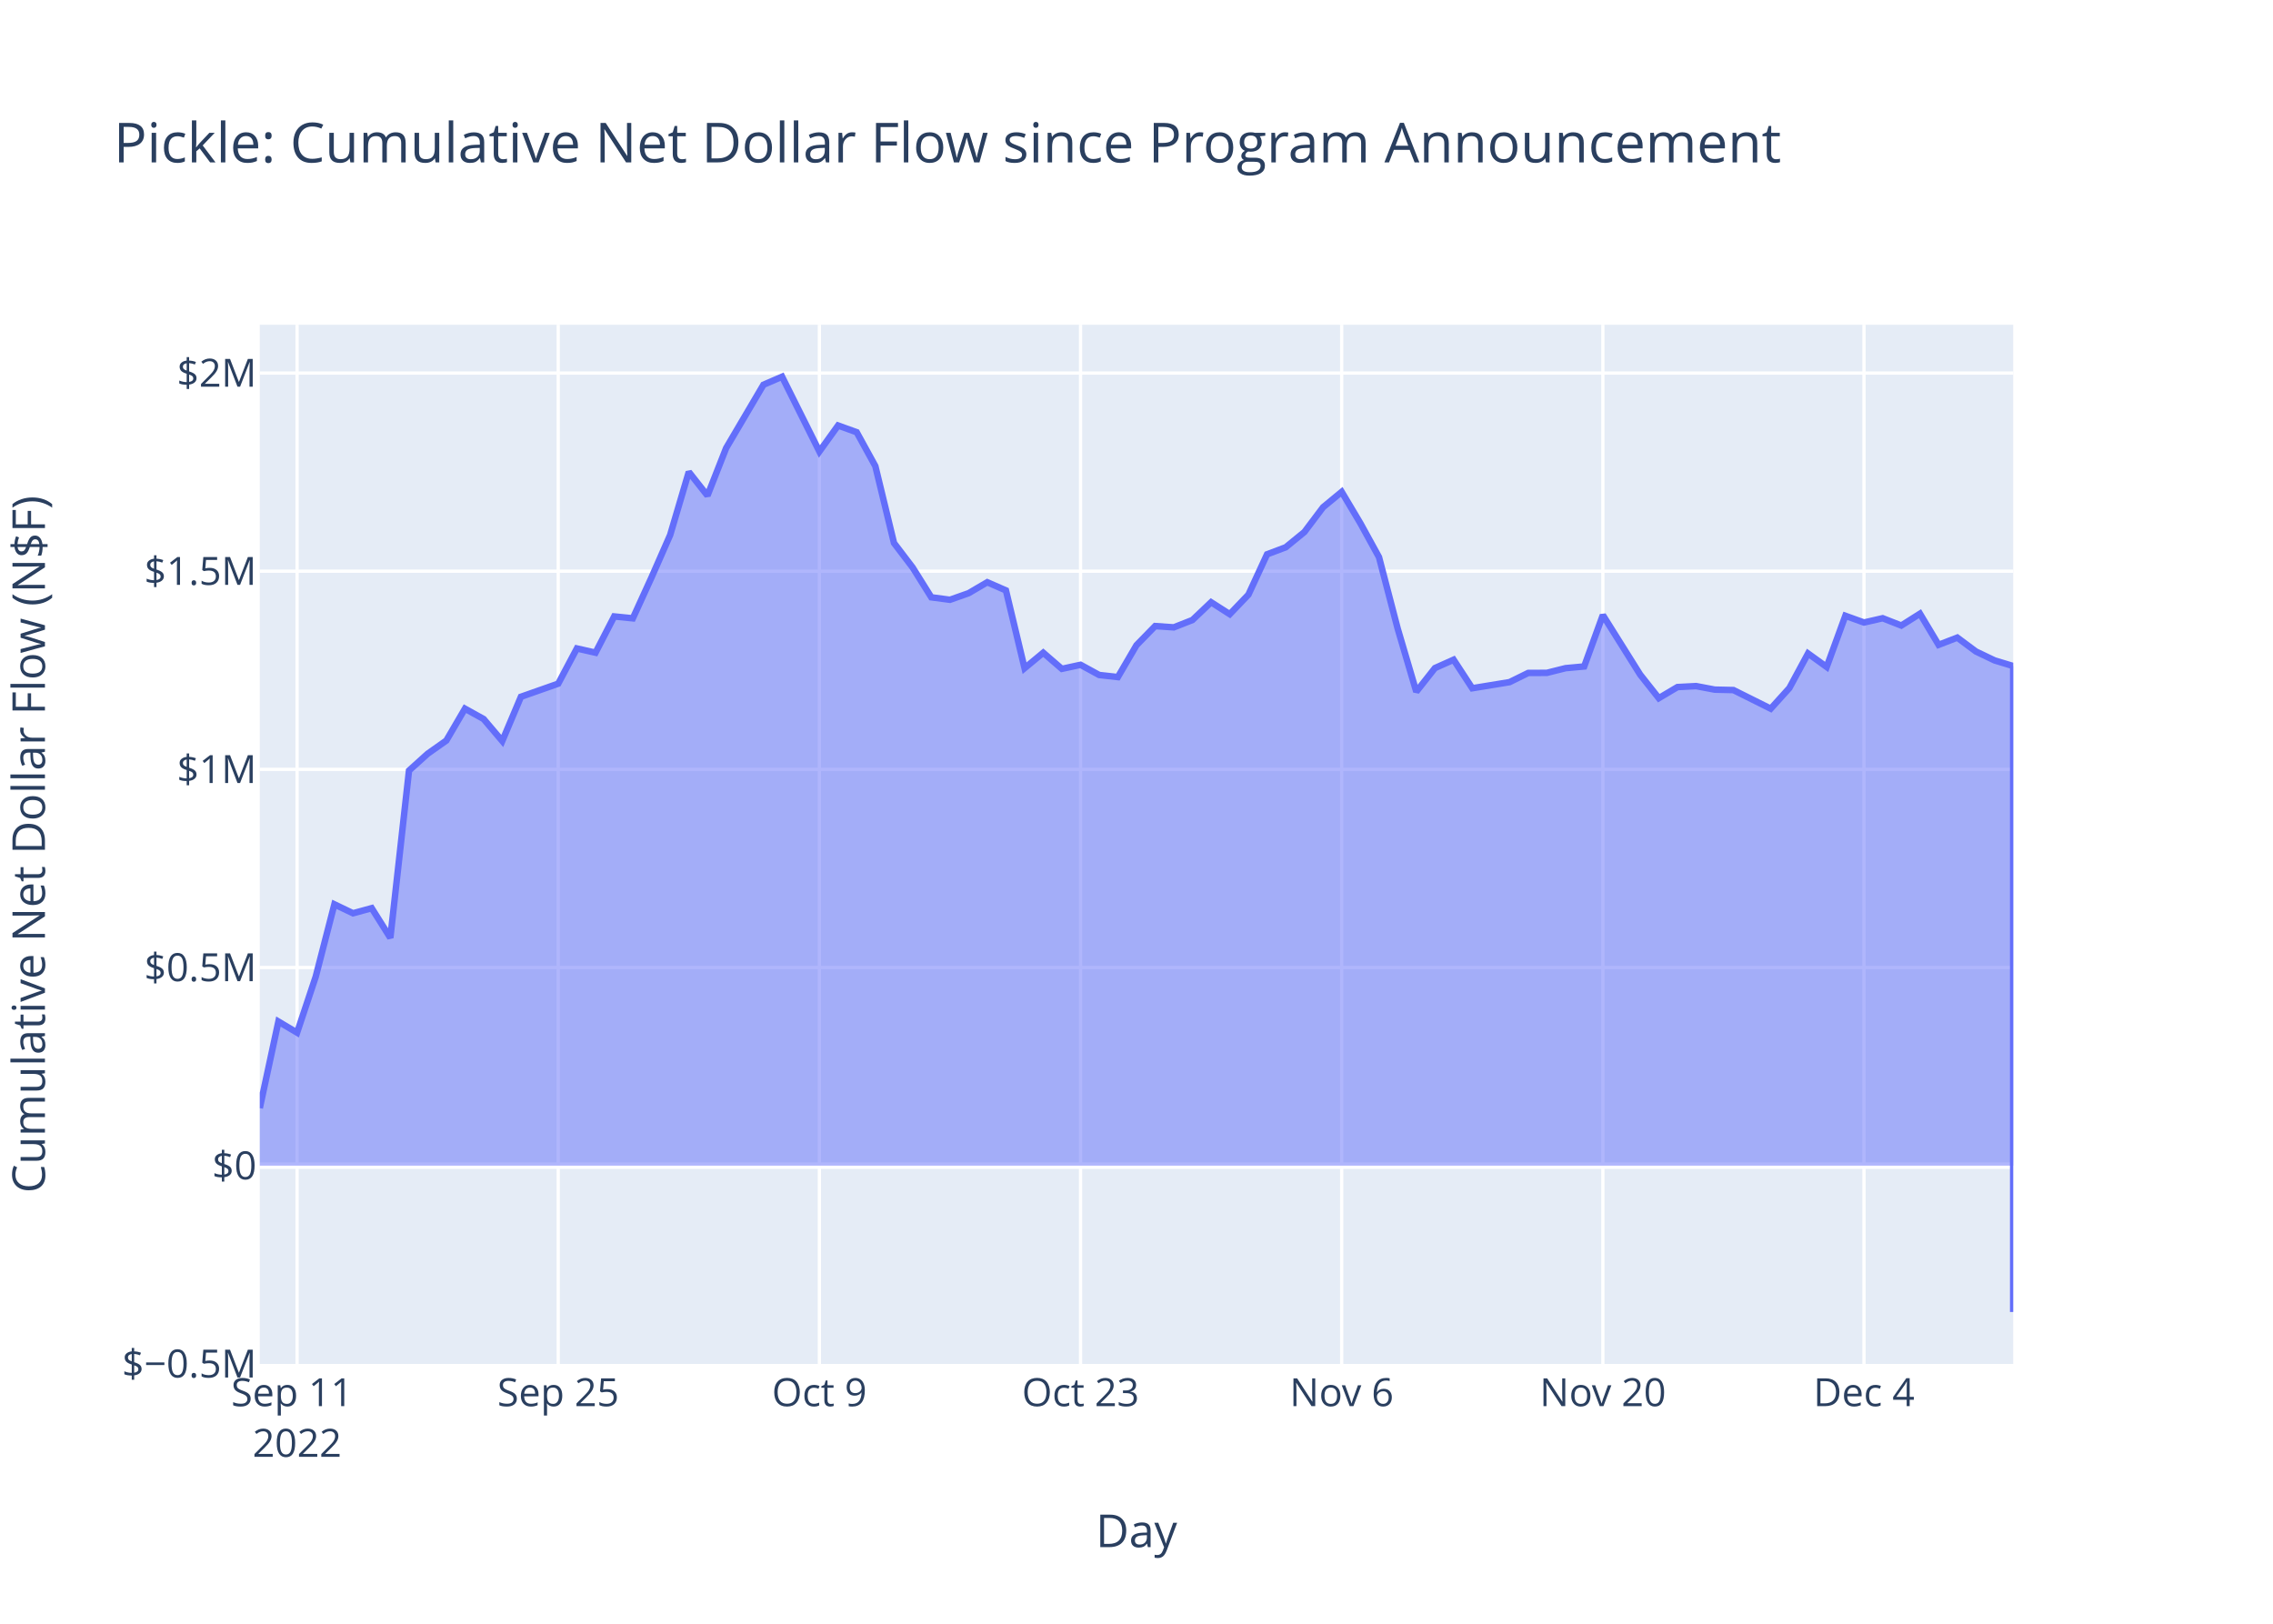
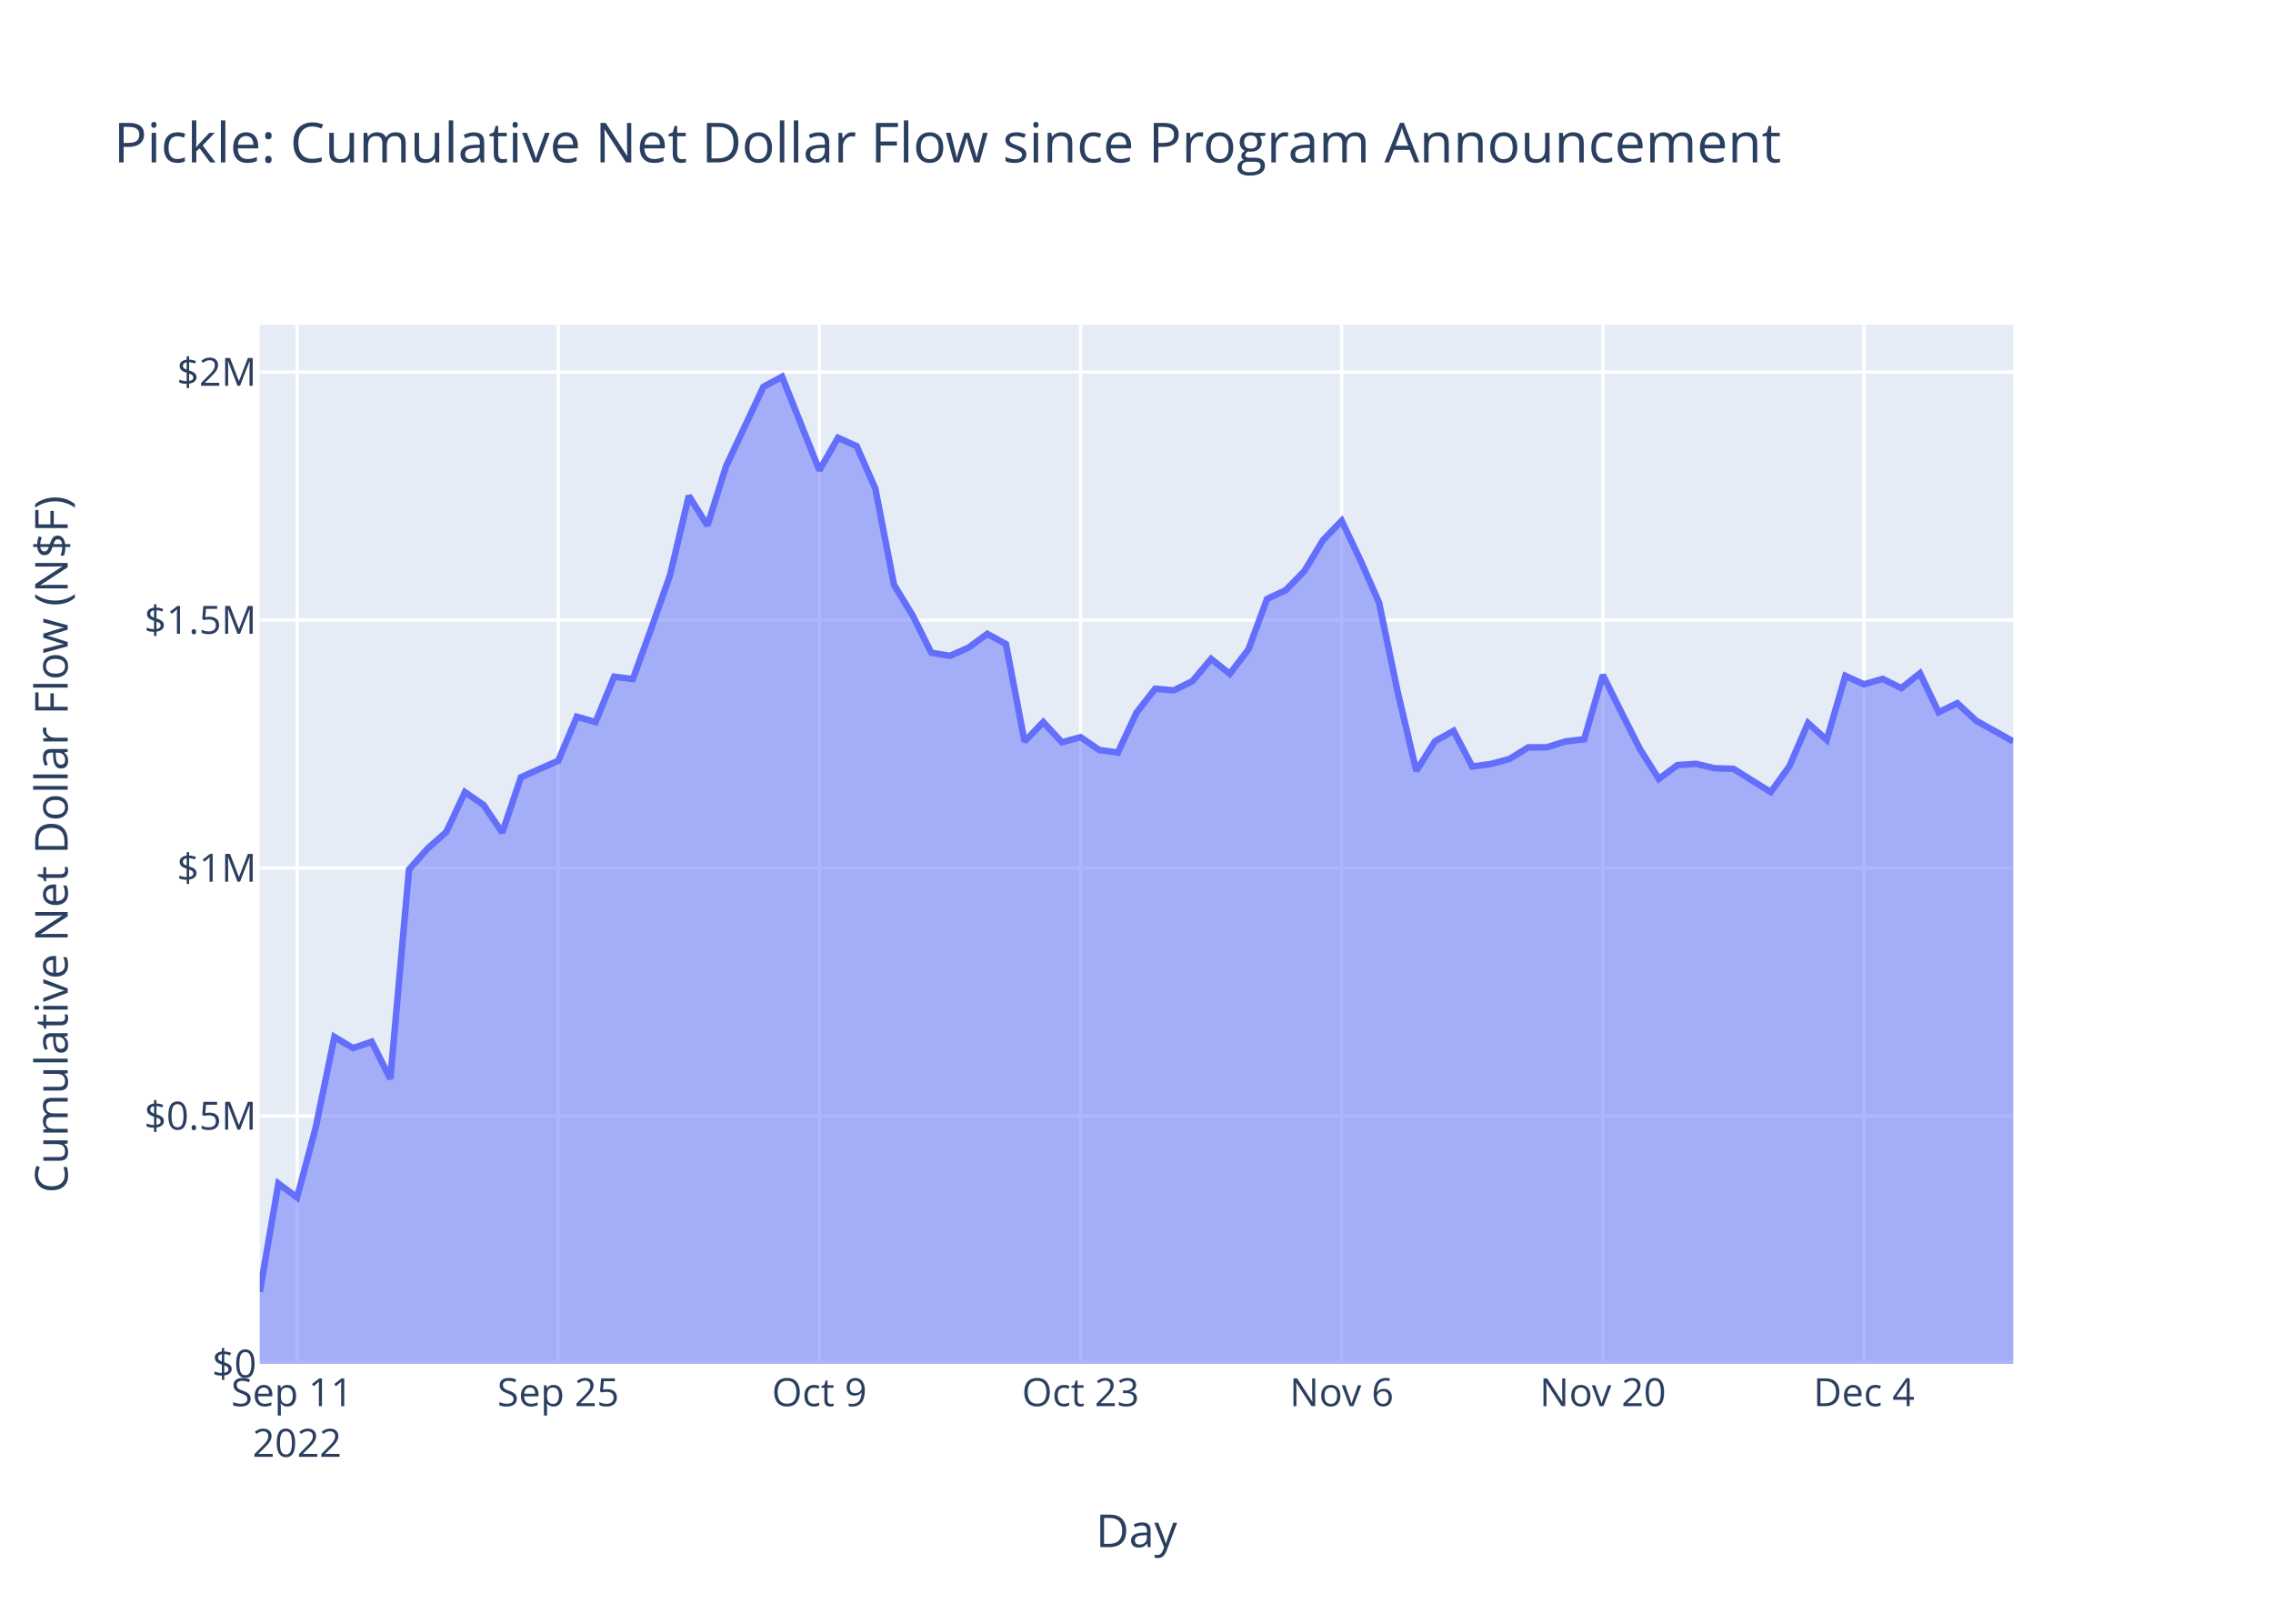
<svg xmlns="http://www.w3.org/2000/svg" class="main-svg" width="700" height="500" style="" viewBox="0 0 700 500">
  <rect x="0" y="0" width="700" height="500" style="fill: rgb(255, 255, 255); fill-opacity: 1;" />
-   <defs id="defs-d7ee9d">
+   <defs id="defs-11465f">
    <g class="clips">
-       <clipPath id="clipd7ee9dxyplot" class="plotclip">
+       <clipPath id="clip11465fxyplot" class="plotclip">
        <rect width="540" height="320" />
      </clipPath>
-       <clipPath class="axesclip" id="clipd7ee9dx">
+       <clipPath class="axesclip" id="clip11465fx">
        <rect x="80" y="0" width="540" height="500" />
      </clipPath>
-       <clipPath class="axesclip" id="clipd7ee9dy">
+       <clipPath class="axesclip" id="clip11465fy">
        <rect x="0" y="100" width="700" height="320" />
      </clipPath>
-       <clipPath class="axesclip" id="clipd7ee9dxy">
+       <clipPath class="axesclip" id="clip11465fxy">
        <rect x="80" y="100" width="540" height="320" />
      </clipPath>
    </g>
    <g class="gradients" />
    <g class="patterns" />
  </defs>
  <g class="bglayer">
    <rect class="bg" x="80" y="100" width="540" height="320" style="fill: rgb(229, 236, 246); fill-opacity: 1; stroke-width: 0;" />
  </g>
  <g class="layer-below">
    <g class="imagelayer" />
    <g class="shapelayer" />
  </g>
  <g class="cartesianlayer">
    <g class="subplot xy">
      <g class="layer-subplot">
        <g class="shapelayer" />
        <g class="imagelayer" />
      </g>
      <g class="minor-gridlayer">
        <g class="x" />
        <g class="y" />
      </g>
      <g class="gridlayer">
        <g class="x">
          <path class="xgrid crisp" transform="translate(91.49,0)" d="M0,100v320" style="stroke: rgb(255, 255, 255); stroke-opacity: 1; stroke-width: 1px;" />
          <path class="xgrid crisp" transform="translate(171.91,0)" d="M0,100v320" style="stroke: rgb(255, 255, 255); stroke-opacity: 1; stroke-width: 1px;" />
          <path class="xgrid crisp" transform="translate(252.34,0)" d="M0,100v320" style="stroke: rgb(255, 255, 255); stroke-opacity: 1; stroke-width: 1px;" />
          <path class="xgrid crisp" transform="translate(332.77,0)" d="M0,100v320" style="stroke: rgb(255, 255, 255); stroke-opacity: 1; stroke-width: 1px;" />
          <path class="xgrid crisp" transform="translate(413.19,0)" d="M0,100v320" style="stroke: rgb(255, 255, 255); stroke-opacity: 1; stroke-width: 1px;" />
          <path class="xgrid crisp" transform="translate(493.62,0)" d="M0,100v320" style="stroke: rgb(255, 255, 255); stroke-opacity: 1; stroke-width: 1px;" />
          <path class="xgrid crisp" transform="translate(574.04,0)" d="M0,100v320" style="stroke: rgb(255, 255, 255); stroke-opacity: 1; stroke-width: 1px;" />
        </g>
        <g class="y">
-           <path class="ygrid crisp" transform="translate(0,297.93)" d="M80,0h540" style="stroke: rgb(255, 255, 255); stroke-opacity: 1; stroke-width: 1px;" />
-           <path class="ygrid crisp" transform="translate(0,236.91)" d="M80,0h540" style="stroke: rgb(255, 255, 255); stroke-opacity: 1; stroke-width: 1px;" />
-           <path class="ygrid crisp" transform="translate(0,175.89)" d="M80,0h540" style="stroke: rgb(255, 255, 255); stroke-opacity: 1; stroke-width: 1px;" />
-           <path class="ygrid crisp" transform="translate(0,114.88)" d="M80,0h540" style="stroke: rgb(255, 255, 255); stroke-opacity: 1; stroke-width: 1px;" />
+           <path class="ygrid crisp" transform="translate(0,343.65)" d="M80,0h540" style="stroke: rgb(255, 255, 255); stroke-opacity: 1; stroke-width: 1px;" />
+           <path class="ygrid crisp" transform="translate(0,267.3)" d="M80,0h540" style="stroke: rgb(255, 255, 255); stroke-opacity: 1; stroke-width: 1px;" />
+           <path class="ygrid crisp" transform="translate(0,190.95)" d="M80,0h540" style="stroke: rgb(255, 255, 255); stroke-opacity: 1; stroke-width: 1px;" />
+           <path class="ygrid crisp" transform="translate(0,114.59)" d="M80,0h540" style="stroke: rgb(255, 255, 255); stroke-opacity: 1; stroke-width: 1px;" />
        </g>
      </g>
      <g class="zerolinelayer">
-         <path class="yzl zl crisp" transform="translate(0,358.95)" d="M80,0h540" style="stroke: rgb(255, 255, 255); stroke-opacity: 1; stroke-width: 2px;" />
+         <path class="yzl zl crisp" transform="translate(0,420)" d="M80,0h540" style="stroke: rgb(255, 255, 255); stroke-opacity: 1; stroke-width: 2px;" />
      </g>
      <path class="xlines-below" />
      <path class="ylines-below" />
      <g class="overlines-below" />
      <g class="xaxislayer-below" />
      <g class="yaxislayer-below" />
      <g class="overaxes-below" />
-       <g class="plot" transform="translate(80,100)" clip-path="url(#clipd7ee9dxyplot)">
+       <g class="plot" transform="translate(80,100)" clip-path="url(#clip11465fxyplot)">
        <g class="scatterlayer mlayer">
-           <g class="trace scatter trace7127bf" style="stroke-miterlimit: 2;">
+           <g class="trace scatter tracea37440" style="stroke-miterlimit: 2;">
            <g class="fills">
              <g>
-                 <path class="js-fill" d="M540,258.95L0,258.95L0,241.21L5.74,214.56L11.49,217.98L17.23,200.75L22.98,178.47L28.72,181.22L34.47,179.65L40.21,188.79L45.96,137.28L51.7,132.1L57.45,128.04L63.19,118.22L68.94,121.41L74.68,128.18L80.43,114.56L91.91,110.52L97.66,99.68L103.4,100.98L109.15,89.82L114.89,90.4L120.64,77.81L126.38,64.75L132.13,45.32L137.87,52.61L143.62,37.98L155.11,18.48L160.85,16L172.34,39.03L178.09,31.03L183.83,33.09L189.57,43.53L195.32,67.21L201.06,74.75L206.81,83.93L212.55,84.69L218.3,82.66L224.04,79.29L229.79,81.8L235.53,105.76L241.28,100.99L247.02,105.96L252.77,104.71L258.51,107.85L264.26,108.49L270,98.67L275.74,92.79L281.49,93.18L287.23,90.92L292.98,85.45L298.72,89.12L304.47,83.11L310.21,70.69L315.96,68.52L321.7,63.83L327.45,56.2L333.19,51.46L338.94,61.12L344.68,71.56L350.43,93.55L356.17,112.99L361.91,105.72L367.66,103.15L373.4,111.93L384.89,110.05L390.64,107.22L396.38,107.19L402.13,105.75L407.87,105.22L413.62,89.41L425.11,107.73L430.85,114.98L436.6,111.57L442.34,111.27L448.09,112.36L453.83,112.49L465.32,118.22L471.06,111.87L476.81,101.23L482.55,105.37L488.3,89.62L494.04,91.69L499.79,90.37L505.53,92.62L511.28,88.98L517.02,98.56L522.77,96.34L528.51,100.61L534.26,103.36L540,105.1L540,304" style="fill: rgb(99, 110, 250); fill-opacity: 0.5; stroke-width: 0;" />
+                 <path class="js-fill" d="M540,320L0,320L0,297.8L5.74,264.46L11.49,268.74L17.23,247.18L22.98,219.3L28.72,222.74L34.47,220.77L40.21,232.22L45.96,167.76L51.7,161.27L57.45,156.19L63.19,143.91L68.94,147.9L74.68,156.38L80.43,139.33L91.91,134.27L97.66,120.71L103.4,122.34L109.15,108.37L114.89,109.1L120.64,93.35L126.38,77.01L132.13,52.69L137.87,61.81L143.62,43.51L155.11,19.1L160.85,16L172.34,44.82L178.09,34.8L183.83,37.39L189.57,50.45L195.32,80.08L201.06,89.51L206.81,100.99L212.55,101.95L218.3,99.41L224.04,95.19L229.79,98.33L235.53,128.32L241.28,122.35L247.02,128.56L252.77,127L258.51,130.93L264.26,131.73L270,119.44L275.74,112.09L281.49,112.58L287.23,109.74L292.98,102.9L298.72,107.5L304.47,99.98L310.21,84.43L315.96,81.72L321.7,75.85L327.45,66.3L333.19,60.37L338.94,72.46L344.68,85.53L350.43,113.04L356.17,137.37L361.91,128.27L367.66,125.05L373.4,136.03L379.15,135.25L384.89,133.69L390.64,130.14L396.38,130.11L402.13,128.31L407.87,127.64L413.62,107.86L419.36,119.42L425.11,130.78L430.85,139.86L436.6,135.58L442.34,135.21L448.09,136.57L453.83,136.74L465.32,143.91L471.06,135.96L476.81,122.65L482.55,127.83L488.3,108.12L494.04,110.72L499.79,109.06L505.53,111.88L511.28,107.32L517.02,119.31L522.77,116.53L528.51,121.87L540,128.31" style="fill: rgb(99, 110, 250); fill-opacity: 0.5; stroke-width: 0;" />
              </g>
            </g>
            <g class="errorbars" />
            <g class="lines">
-               <path class="js-line" d="M0,241.21L5.74,214.56L11.49,217.98L17.23,200.75L22.98,178.47L28.72,181.22L34.47,179.65L40.21,188.79L45.96,137.28L51.7,132.1L57.45,128.04L63.19,118.22L68.94,121.41L74.68,128.18L80.43,114.56L91.91,110.52L97.66,99.68L103.4,100.98L109.15,89.82L114.89,90.4L120.64,77.81L126.38,64.75L132.13,45.32L137.87,52.61L143.62,37.98L155.11,18.48L160.85,16L172.34,39.03L178.09,31.03L183.83,33.09L189.57,43.53L195.32,67.21L201.06,74.75L206.81,83.93L212.55,84.69L218.3,82.66L224.04,79.29L229.79,81.8L235.53,105.76L241.28,100.99L247.02,105.96L252.77,104.71L258.51,107.85L264.26,108.49L270,98.67L275.74,92.79L281.49,93.18L287.23,90.92L292.98,85.45L298.72,89.12L304.47,83.11L310.21,70.69L315.96,68.52L321.7,63.83L327.45,56.2L333.19,51.46L338.94,61.12L344.68,71.56L350.43,93.55L356.17,112.99L361.91,105.72L367.66,103.15L373.4,111.93L384.89,110.05L390.64,107.22L396.38,107.19L402.13,105.75L407.87,105.22L413.62,89.41L425.11,107.73L430.85,114.98L436.6,111.57L442.34,111.27L448.09,112.36L453.83,112.49L465.32,118.22L471.06,111.87L476.81,101.23L482.55,105.37L488.3,89.62L494.04,91.69L499.79,90.37L505.53,92.62L511.28,88.98L517.02,98.56L522.77,96.34L528.51,100.61L534.26,103.36L540,105.1L540,304" style="vector-effect: non-scaling-stroke; fill: none; stroke: rgb(99, 110, 250); stroke-opacity: 1; stroke-width: 2px; opacity: 1;" />
+               <path class="js-line" d="M0,297.8L5.74,264.46L11.49,268.74L17.23,247.18L22.98,219.3L28.72,222.74L34.47,220.77L40.21,232.22L45.96,167.76L51.7,161.27L57.45,156.19L63.19,143.91L68.94,147.9L74.68,156.38L80.43,139.33L91.91,134.27L97.66,120.71L103.4,122.34L109.15,108.37L114.89,109.1L120.64,93.35L126.38,77.01L132.13,52.69L137.87,61.81L143.62,43.51L155.11,19.1L160.85,16L172.34,44.82L178.09,34.8L183.83,37.39L189.57,50.45L195.32,80.08L201.06,89.51L206.81,100.99L212.55,101.95L218.3,99.41L224.04,95.19L229.79,98.33L235.53,128.32L241.28,122.35L247.02,128.56L252.77,127L258.51,130.93L264.26,131.73L270,119.44L275.74,112.09L281.49,112.58L287.23,109.74L292.98,102.9L298.72,107.5L304.47,99.98L310.21,84.43L315.96,81.72L321.7,75.85L327.45,66.3L333.19,60.37L338.94,72.46L344.68,85.53L350.43,113.04L356.17,137.37L361.91,128.27L367.66,125.05L373.4,136.03L379.15,135.25L384.89,133.69L390.64,130.14L396.38,130.11L402.13,128.31L407.87,127.64L413.62,107.86L419.36,119.42L425.11,130.78L430.85,139.86L436.6,135.58L442.34,135.21L448.09,136.57L453.83,136.74L465.32,143.91L471.06,135.96L476.81,122.65L482.55,127.83L488.3,108.12L494.04,110.72L499.79,109.06L505.53,111.88L511.28,107.32L517.02,119.31L522.77,116.53L528.51,121.87L540,128.31" style="vector-effect: non-scaling-stroke; fill: none; stroke: rgb(99, 110, 250); stroke-opacity: 1; stroke-width: 2px; opacity: 1;" />
            </g>
            <g class="points" />
            <g class="text" />
          </g>
        </g>
      </g>
      <g class="overplot" />
      <path class="xlines-above crisp" d="M0,0" style="fill: none;" />
      <path class="ylines-above crisp" d="M0,0" style="fill: none;" />
      <g class="overlines-above" />
      <g class="xaxislayer-above">
        <g class="xtick">
          <text text-anchor="middle" x="0" y="433" transform="translate(91.49,0)" style="font-family: 'Open Sans', verdana, arial, sans-serif; font-size: 12px; fill: rgb(42, 63, 95); fill-opacity: 1; white-space: pre; opacity: 1;">
            <tspan class="line" dy="0em" x="0" y="433">Sep 11</tspan>
            <tspan class="line" dy="1.3em" x="0" y="433">2022</tspan>
          </text>
        </g>
        <g class="xtick">
          <text text-anchor="middle" x="0" y="433" style="font-family: 'Open Sans', verdana, arial, sans-serif; font-size: 12px; fill: rgb(42, 63, 95); fill-opacity: 1; white-space: pre; opacity: 1;" transform="translate(171.91,0)">Sep 25</text>
        </g>
        <g class="xtick">
          <text text-anchor="middle" x="0" y="433" style="font-family: 'Open Sans', verdana, arial, sans-serif; font-size: 12px; fill: rgb(42, 63, 95); fill-opacity: 1; white-space: pre; opacity: 1;" transform="translate(252.34,0)">Oct 9</text>
        </g>
        <g class="xtick">
          <text text-anchor="middle" x="0" y="433" style="font-family: 'Open Sans', verdana, arial, sans-serif; font-size: 12px; fill: rgb(42, 63, 95); fill-opacity: 1; white-space: pre; opacity: 1;" transform="translate(332.77,0)">Oct 23</text>
        </g>
        <g class="xtick">
          <text text-anchor="middle" x="0" y="433" style="font-family: 'Open Sans', verdana, arial, sans-serif; font-size: 12px; fill: rgb(42, 63, 95); fill-opacity: 1; white-space: pre; opacity: 1;" transform="translate(413.19,0)">Nov 6</text>
        </g>
        <g class="xtick">
          <text text-anchor="middle" x="0" y="433" style="font-family: 'Open Sans', verdana, arial, sans-serif; font-size: 12px; fill: rgb(42, 63, 95); fill-opacity: 1; white-space: pre; opacity: 1;" transform="translate(493.62,0)">Nov 20</text>
        </g>
        <g class="xtick">
          <text text-anchor="middle" x="0" y="433" style="font-family: 'Open Sans', verdana, arial, sans-serif; font-size: 12px; fill: rgb(42, 63, 95); fill-opacity: 1; white-space: pre; opacity: 1;" transform="translate(574.04,0)">Dec 4</text>
        </g>
      </g>
      <g class="yaxislayer-above">
        <g class="ytick">
-           <text text-anchor="end" x="79" y="4.2" transform="translate(0,419.97)" style="font-family: 'Open Sans', verdana, arial, sans-serif; font-size: 12px; fill: rgb(42, 63, 95); fill-opacity: 1; white-space: pre; opacity: 1;">$−0.5M</text>
+           <text text-anchor="end" x="79" y="4.2" transform="translate(0,420)" style="font-family: 'Open Sans', verdana, arial, sans-serif; font-size: 12px; fill: rgb(42, 63, 95); fill-opacity: 1; white-space: pre; opacity: 1;">$0</text>
        </g>
        <g class="ytick">
-           <text text-anchor="end" x="79" y="4.2" style="font-family: 'Open Sans', verdana, arial, sans-serif; font-size: 12px; fill: rgb(42, 63, 95); fill-opacity: 1; white-space: pre; opacity: 1;" transform="translate(0,358.95)">$0</text>
+           <text text-anchor="end" x="79" y="4.2" style="font-family: 'Open Sans', verdana, arial, sans-serif; font-size: 12px; fill: rgb(42, 63, 95); fill-opacity: 1; white-space: pre; opacity: 1;" transform="translate(0,343.65)">$0.5M</text>
        </g>
        <g class="ytick">
-           <text text-anchor="end" x="79" y="4.2" style="font-family: 'Open Sans', verdana, arial, sans-serif; font-size: 12px; fill: rgb(42, 63, 95); fill-opacity: 1; white-space: pre; opacity: 1;" transform="translate(0,297.93)">$0.5M</text>
+           <text text-anchor="end" x="79" y="4.2" style="font-family: 'Open Sans', verdana, arial, sans-serif; font-size: 12px; fill: rgb(42, 63, 95); fill-opacity: 1; white-space: pre; opacity: 1;" transform="translate(0,267.3)">$1M</text>
        </g>
        <g class="ytick">
-           <text text-anchor="end" x="79" y="4.2" style="font-family: 'Open Sans', verdana, arial, sans-serif; font-size: 12px; fill: rgb(42, 63, 95); fill-opacity: 1; white-space: pre; opacity: 1;" transform="translate(0,236.91)">$1M</text>
+           <text text-anchor="end" x="79" y="4.2" style="font-family: 'Open Sans', verdana, arial, sans-serif; font-size: 12px; fill: rgb(42, 63, 95); fill-opacity: 1; white-space: pre; opacity: 1;" transform="translate(0,190.95)">$1.5M</text>
        </g>
        <g class="ytick">
-           <text text-anchor="end" x="79" y="4.2" style="font-family: 'Open Sans', verdana, arial, sans-serif; font-size: 12px; fill: rgb(42, 63, 95); fill-opacity: 1; white-space: pre; opacity: 1;" transform="translate(0,175.89)">$1.5M</text>
-         </g>
-         <g class="ytick">
-           <text text-anchor="end" x="79" y="4.2" style="font-family: 'Open Sans', verdana, arial, sans-serif; font-size: 12px; fill: rgb(42, 63, 95); fill-opacity: 1; white-space: pre; opacity: 1;" transform="translate(0,114.88)">$2M</text>
+           <text text-anchor="end" x="79" y="4.2" style="font-family: 'Open Sans', verdana, arial, sans-serif; font-size: 12px; fill: rgb(42, 63, 95); fill-opacity: 1; white-space: pre; opacity: 1;" transform="translate(0,114.59)">$2M</text>
        </g>
      </g>
      <g class="overaxes-above" />
    </g>
  </g>
  <g class="polarlayer" />
  <g class="smithlayer" />
  <g class="ternarylayer" />
  <g class="geolayer" />
  <g class="funnelarealayer" />
  <g class="pielayer" />
  <g class="iciclelayer" />
  <g class="treemaplayer" />
  <g class="sunburstlayer" />
  <g class="glimages" />
-   <defs id="topdefs-d7ee9d">
+   <defs id="topdefs-11465f">
    <g class="clips" />
  </defs>
  <g class="layer-above">
    <g class="imagelayer" />
    <g class="shapelayer" />
  </g>
  <g class="infolayer">
    <g class="g-gtitle">
      <text class="gtitle" x="35" y="50" text-anchor="start" dy="0em" style="font-family: 'Open Sans', verdana, arial, sans-serif; font-size: 17px; fill: rgb(42, 63, 95); opacity: 1; font-weight: normal; white-space: pre;">Pickle: Cumulative Net Dollar Flow since Program Announcement</text>
    </g>
    <g class="g-xtitle">
      <text class="xtitle" x="350" y="476.409" text-anchor="middle" style="font-family: 'Open Sans', verdana, arial, sans-serif; font-size: 14px; fill: rgb(42, 63, 95); opacity: 1; font-weight: normal; white-space: pre;">Day</text>
    </g>
    <g class="g-ytitle">
-       <text class="ytitle" transform="rotate(-90,13.84063,260)" x="13.841" y="260" text-anchor="middle" style="font-family: 'Open Sans', verdana, arial, sans-serif; font-size: 14px; fill: rgb(42, 63, 95); opacity: 1; font-weight: normal; white-space: pre;">Cumulative Net Dollar Flow (N$F)</text>
+       <text class="ytitle" transform="rotate(-90,20.84063,260)" x="20.841" y="260" text-anchor="middle" style="font-family: 'Open Sans', verdana, arial, sans-serif; font-size: 14px; fill: rgb(42, 63, 95); opacity: 1; font-weight: normal; white-space: pre;">Cumulative Net Dollar Flow (N$F)</text>
    </g>
  </g>
</svg>
